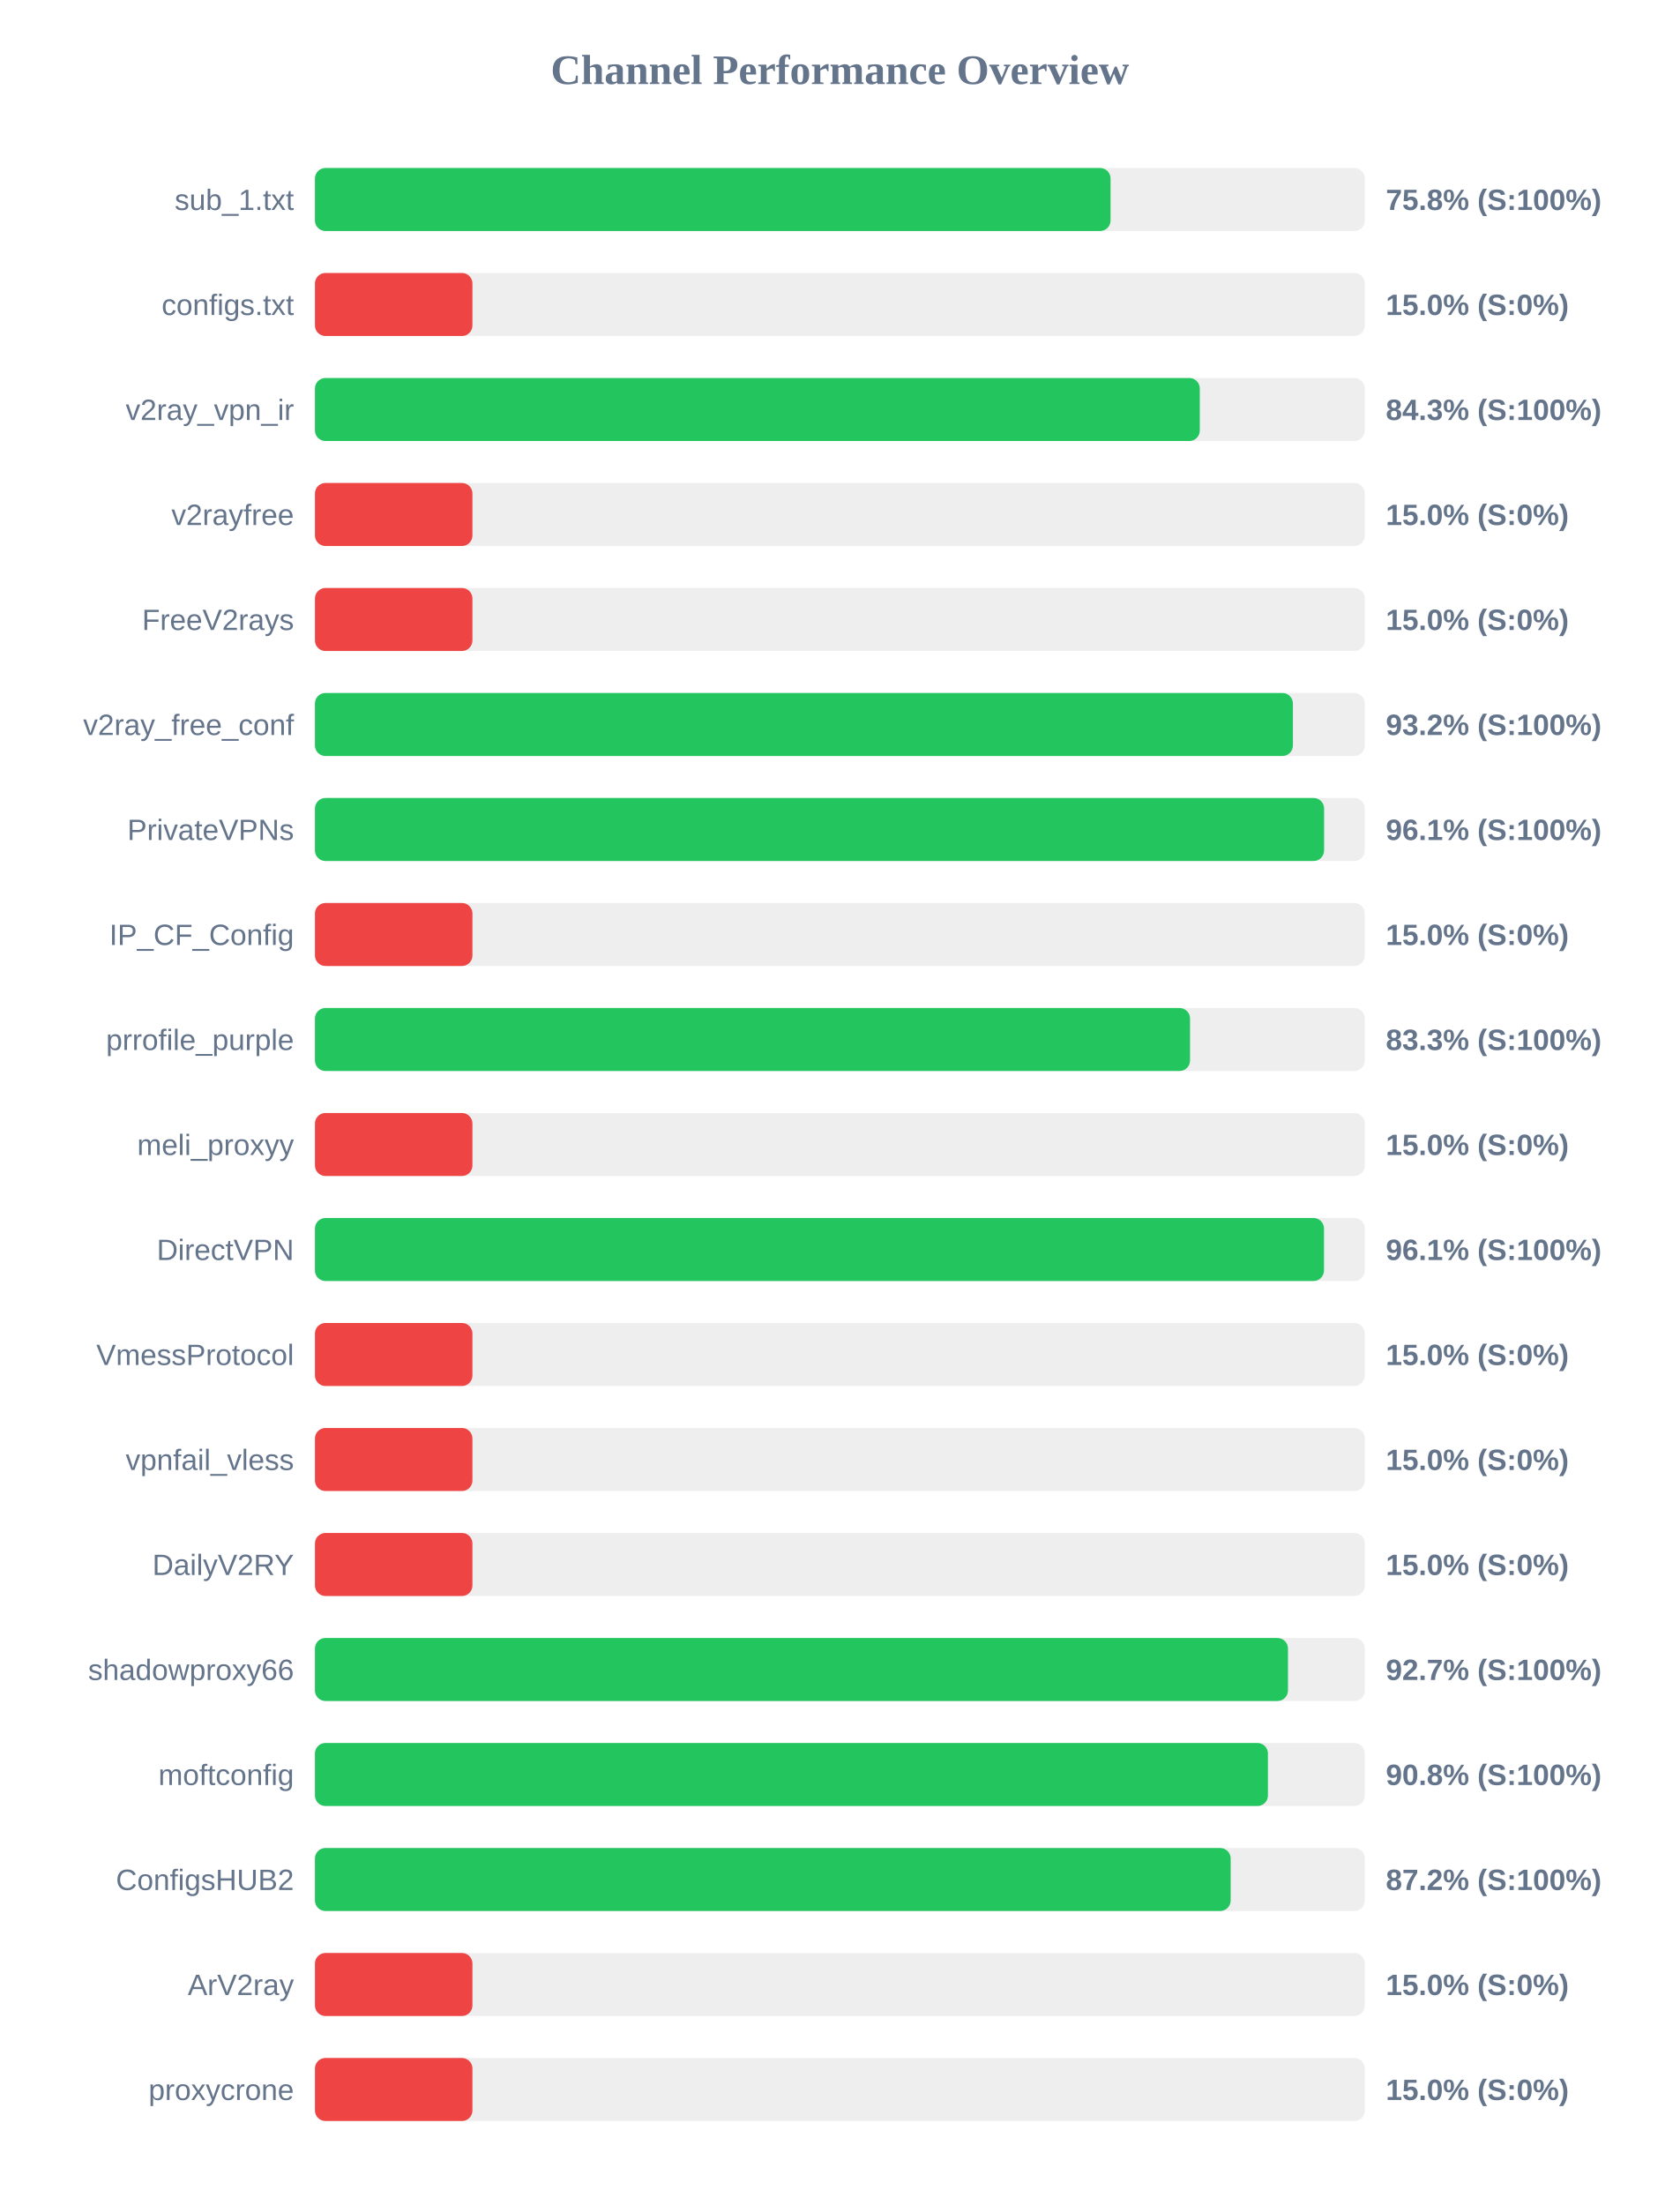
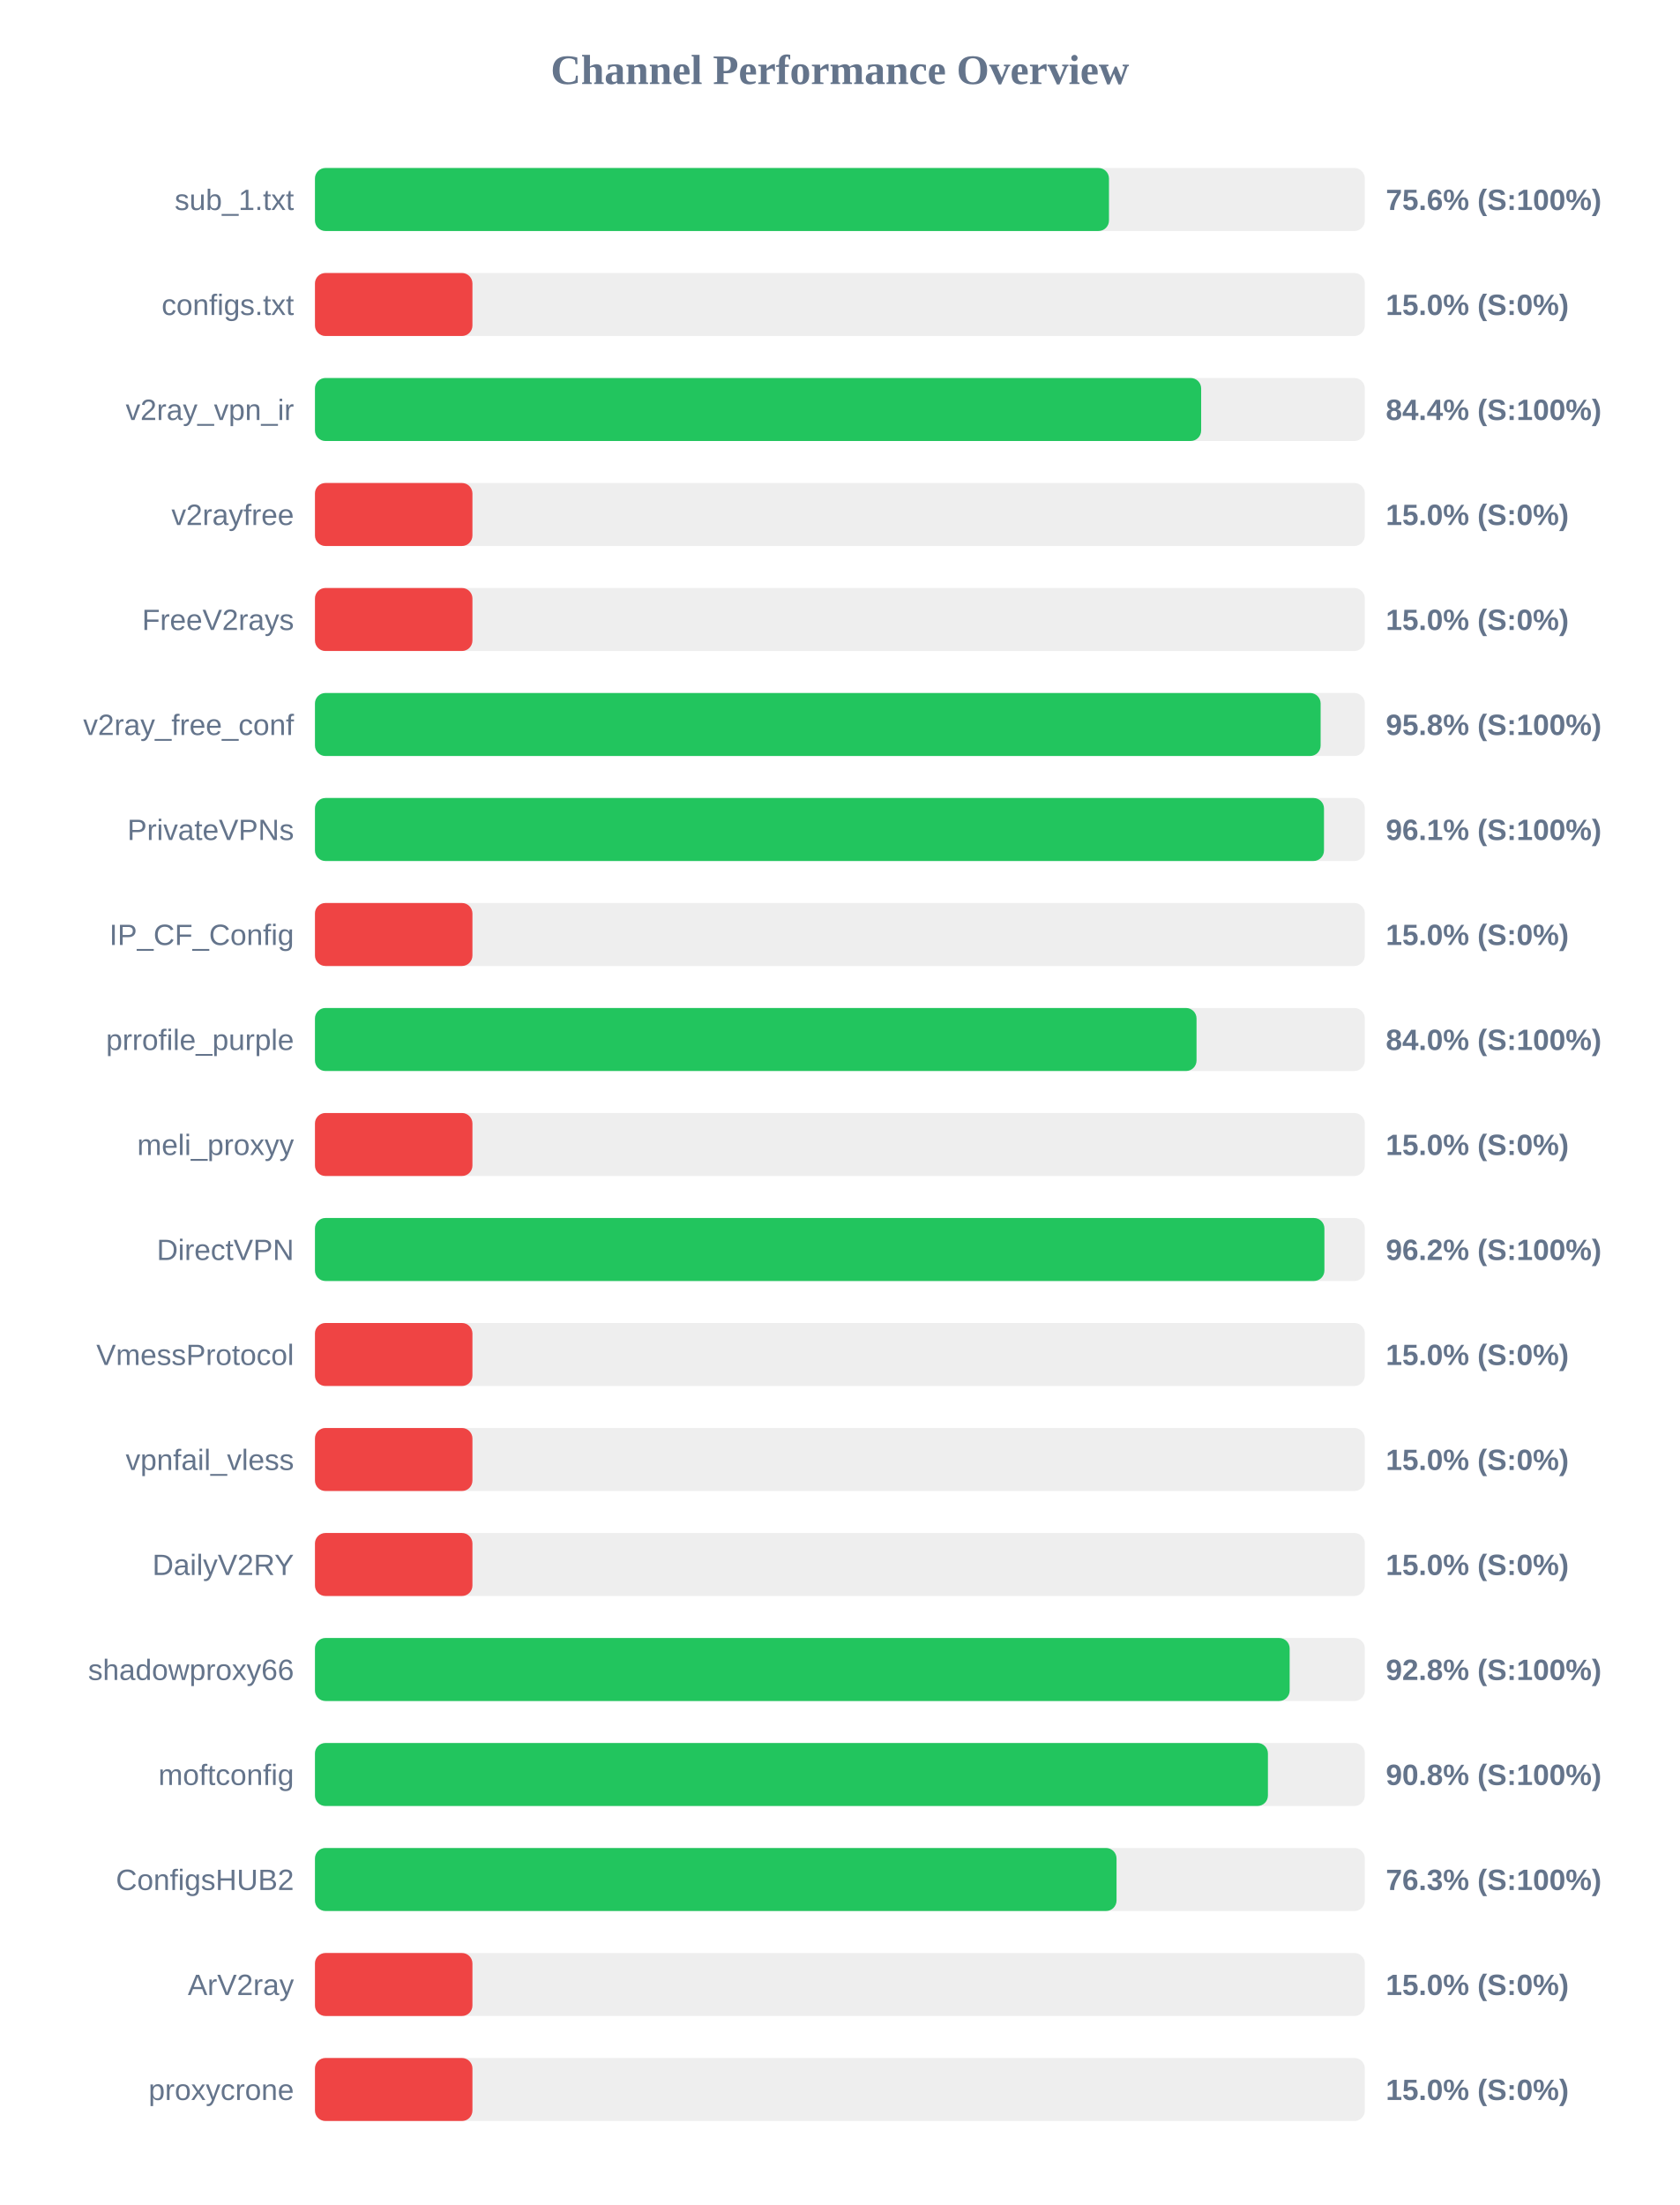
<svg xmlns="http://www.w3.org/2000/svg" width="800" height="1050" version="1.1">
  <style>
        .row { font: 14px Arial; fill: #64748b; }
        .score { font: bold 14px Arial; fill: #64748b; }
    </style>
  <text x="400" y="40" text-anchor="middle" font-size="20px" font-weight="bold" fill="#64748b">Channel Performance Overview</text>
  <rect x="150" y="80" width="500" height="30" fill="#eee" rx="5" />
-   <rect x="150" y="80" width="378.9" height="30" fill="#22c55e" rx="5" />
+   <rect x="150" y="80" width="378.15" height="30" fill="#22c55e" rx="5" />
  <text x="140" y="100" text-anchor="end" class="row">sub_1.txt</text>
-   <text x="660" y="100" text-anchor="start" class="score">75.8% (S:100%)</text>
+   <text x="660" y="100" text-anchor="start" class="score">75.6% (S:100%)</text>
  <rect x="150" y="130" width="500" height="30" fill="#eee" rx="5" />
  <rect x="150" y="130" width="75.0" height="30" fill="#ef4444" rx="5" />
  <text x="140" y="150" text-anchor="end" class="row">configs.txt</text>
  <text x="660" y="150" text-anchor="start" class="score">15.0% (S:0%)</text>
  <rect x="150" y="180" width="500" height="30" fill="#eee" rx="5" />
-   <rect x="150" y="180" width="421.4" height="30" fill="#22c55e" rx="5" />
+   <rect x="150" y="180" width="422.05" height="30" fill="#22c55e" rx="5" />
  <text x="140" y="200" text-anchor="end" class="row">v2ray_vpn_ir</text>
-   <text x="660" y="200" text-anchor="start" class="score">84.3% (S:100%)</text>
+   <text x="660" y="200" text-anchor="start" class="score">84.4% (S:100%)</text>
  <rect x="150" y="230" width="500" height="30" fill="#eee" rx="5" />
  <rect x="150" y="230" width="75.0" height="30" fill="#ef4444" rx="5" />
  <text x="140" y="250" text-anchor="end" class="row">v2rayfree</text>
  <text x="660" y="250" text-anchor="start" class="score">15.0% (S:0%)</text>
  <rect x="150" y="280" width="500" height="30" fill="#eee" rx="5" />
  <rect x="150" y="280" width="75.0" height="30" fill="#ef4444" rx="5" />
  <text x="140" y="300" text-anchor="end" class="row">FreeV2rays</text>
  <text x="660" y="300" text-anchor="start" class="score">15.0% (S:0%)</text>
  <rect x="150" y="330" width="500" height="30" fill="#eee" rx="5" />
-   <rect x="150" y="330" width="465.75" height="30" fill="#22c55e" rx="5" />
+   <rect x="150" y="330" width="478.95" height="30" fill="#22c55e" rx="5" />
  <text x="140" y="350" text-anchor="end" class="row">v2ray_free_conf</text>
-   <text x="660" y="350" text-anchor="start" class="score">93.2% (S:100%)</text>
+   <text x="660" y="350" text-anchor="start" class="score">95.8% (S:100%)</text>
  <rect x="150" y="380" width="500" height="30" fill="#eee" rx="5" />
-   <rect x="150" y="380" width="480.6" height="30" fill="#22c55e" rx="5" />
+   <rect x="150" y="380" width="480.55" height="30" fill="#22c55e" rx="5" />
  <text x="140" y="400" text-anchor="end" class="row">PrivateVPNs</text>
  <text x="660" y="400" text-anchor="start" class="score">96.1% (S:100%)</text>
  <rect x="150" y="430" width="500" height="30" fill="#eee" rx="5" />
  <rect x="150" y="430" width="75.0" height="30" fill="#ef4444" rx="5" />
  <text x="140" y="450" text-anchor="end" class="row">IP_CF_Config</text>
  <text x="660" y="450" text-anchor="start" class="score">15.0% (S:0%)</text>
  <rect x="150" y="480" width="500" height="30" fill="#eee" rx="5" />
-   <rect x="150" y="480" width="416.75" height="30" fill="#22c55e" rx="5" />
+   <rect x="150" y="480" width="419.85" height="30" fill="#22c55e" rx="5" />
  <text x="140" y="500" text-anchor="end" class="row">prrofile_purple</text>
-   <text x="660" y="500" text-anchor="start" class="score">83.3% (S:100%)</text>
+   <text x="660" y="500" text-anchor="start" class="score">84.0% (S:100%)</text>
  <rect x="150" y="530" width="500" height="30" fill="#eee" rx="5" />
  <rect x="150" y="530" width="75.0" height="30" fill="#ef4444" rx="5" />
  <text x="140" y="550" text-anchor="end" class="row">meli_proxyy</text>
  <text x="660" y="550" text-anchor="start" class="score">15.0% (S:0%)</text>
  <rect x="150" y="580" width="500" height="30" fill="#eee" rx="5" />
-   <rect x="150" y="580" width="480.55" height="30" fill="#22c55e" rx="5" />
+   <rect x="150" y="580" width="480.75" height="30" fill="#22c55e" rx="5" />
  <text x="140" y="600" text-anchor="end" class="row">DirectVPN</text>
-   <text x="660" y="600" text-anchor="start" class="score">96.1% (S:100%)</text>
+   <text x="660" y="600" text-anchor="start" class="score">96.2% (S:100%)</text>
  <rect x="150" y="630" width="500" height="30" fill="#eee" rx="5" />
  <rect x="150" y="630" width="75.0" height="30" fill="#ef4444" rx="5" />
  <text x="140" y="650" text-anchor="end" class="row">VmessProtocol</text>
  <text x="660" y="650" text-anchor="start" class="score">15.0% (S:0%)</text>
  <rect x="150" y="680" width="500" height="30" fill="#eee" rx="5" />
  <rect x="150" y="680" width="75.0" height="30" fill="#ef4444" rx="5" />
  <text x="140" y="700" text-anchor="end" class="row">vpnfail_vless</text>
  <text x="660" y="700" text-anchor="start" class="score">15.0% (S:0%)</text>
  <rect x="150" y="730" width="500" height="30" fill="#eee" rx="5" />
  <rect x="150" y="730" width="75.0" height="30" fill="#ef4444" rx="5" />
  <text x="140" y="750" text-anchor="end" class="row">DailyV2RY</text>
  <text x="660" y="750" text-anchor="start" class="score">15.0% (S:0%)</text>
  <rect x="150" y="780" width="500" height="30" fill="#eee" rx="5" />
-   <rect x="150" y="780" width="463.4" height="30" fill="#22c55e" rx="5" />
+   <rect x="150" y="780" width="464.2" height="30" fill="#22c55e" rx="5" />
  <text x="140" y="800" text-anchor="end" class="row">shadowproxy66</text>
-   <text x="660" y="800" text-anchor="start" class="score">92.7% (S:100%)</text>
+   <text x="660" y="800" text-anchor="start" class="score">92.8% (S:100%)</text>
  <rect x="150" y="830" width="500" height="30" fill="#eee" rx="5" />
  <rect x="150" y="830" width="453.85" height="30" fill="#22c55e" rx="5" />
  <text x="140" y="850" text-anchor="end" class="row">moftconfig</text>
  <text x="660" y="850" text-anchor="start" class="score">90.8% (S:100%)</text>
  <rect x="150" y="880" width="500" height="30" fill="#eee" rx="5" />
-   <rect x="150" y="880" width="436.1" height="30" fill="#22c55e" rx="5" />
+   <rect x="150" y="880" width="381.75" height="30" fill="#22c55e" rx="5" />
  <text x="140" y="900" text-anchor="end" class="row">ConfigsHUB2</text>
-   <text x="660" y="900" text-anchor="start" class="score">87.2% (S:100%)</text>
+   <text x="660" y="900" text-anchor="start" class="score">76.3% (S:100%)</text>
  <rect x="150" y="930" width="500" height="30" fill="#eee" rx="5" />
  <rect x="150" y="930" width="75.0" height="30" fill="#ef4444" rx="5" />
  <text x="140" y="950" text-anchor="end" class="row">ArV2ray</text>
  <text x="660" y="950" text-anchor="start" class="score">15.0% (S:0%)</text>
  <rect x="150" y="980" width="500" height="30" fill="#eee" rx="5" />
  <rect x="150" y="980" width="75.0" height="30" fill="#ef4444" rx="5" />
  <text x="140" y="1000" text-anchor="end" class="row">proxycrone</text>
  <text x="660" y="1000" text-anchor="start" class="score">15.0% (S:0%)</text>
</svg>
